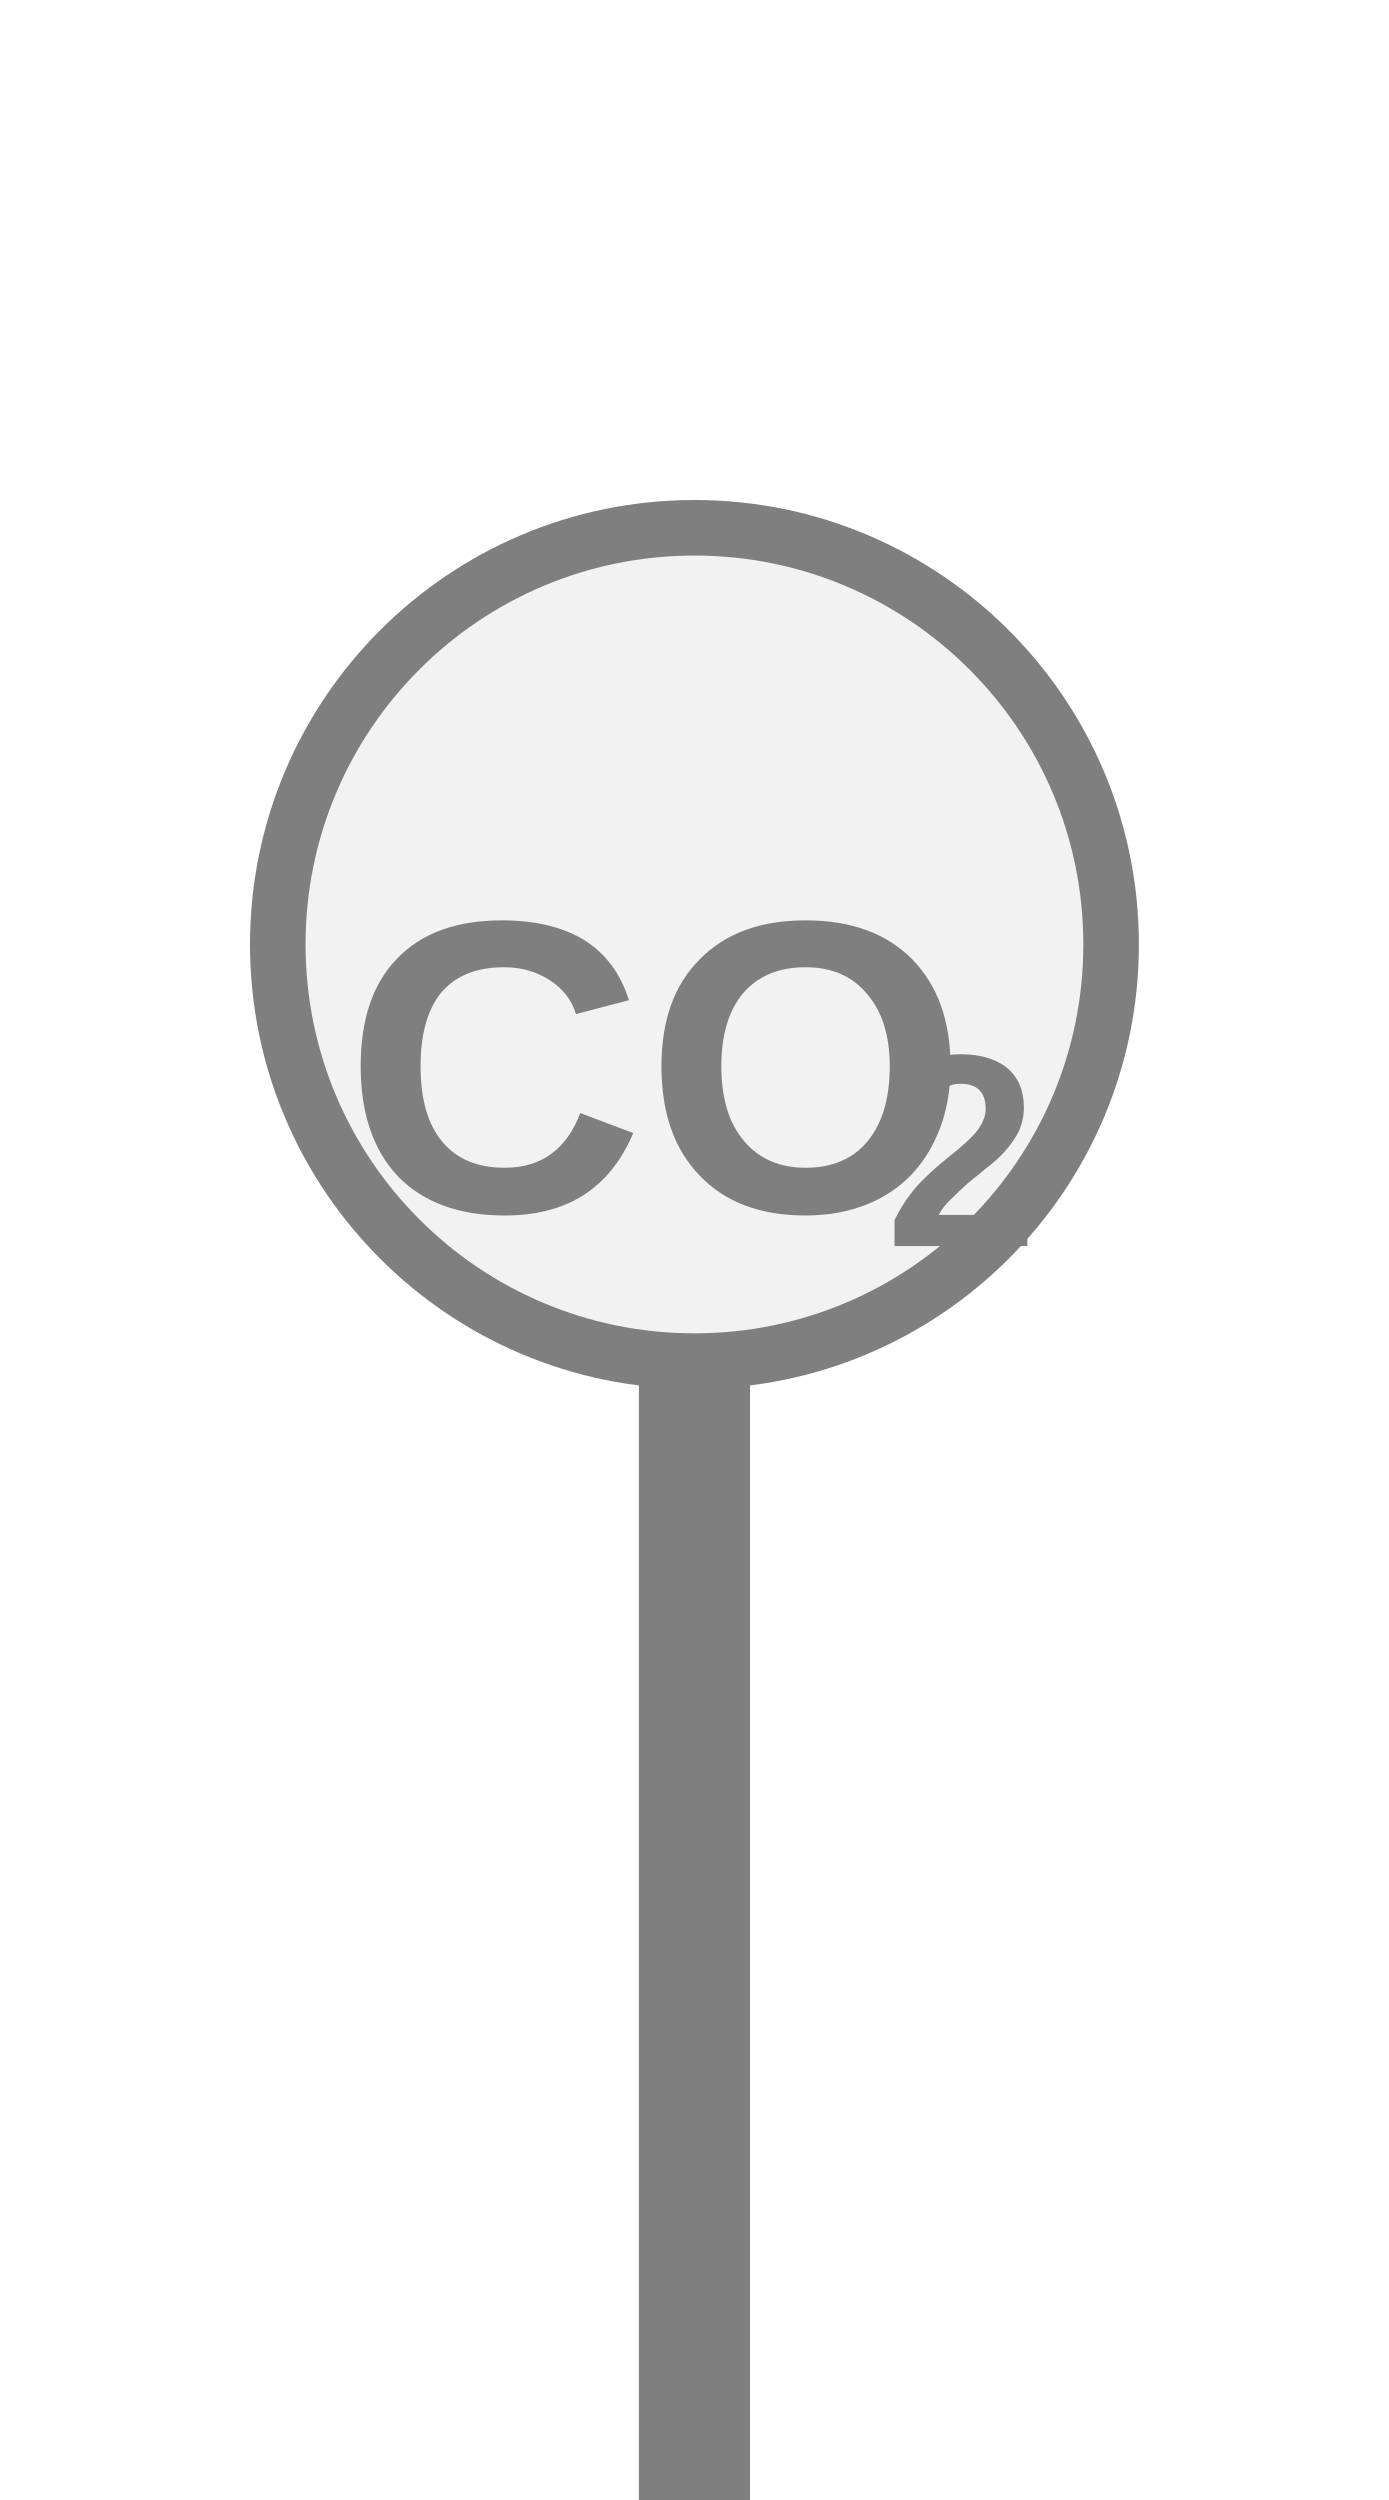
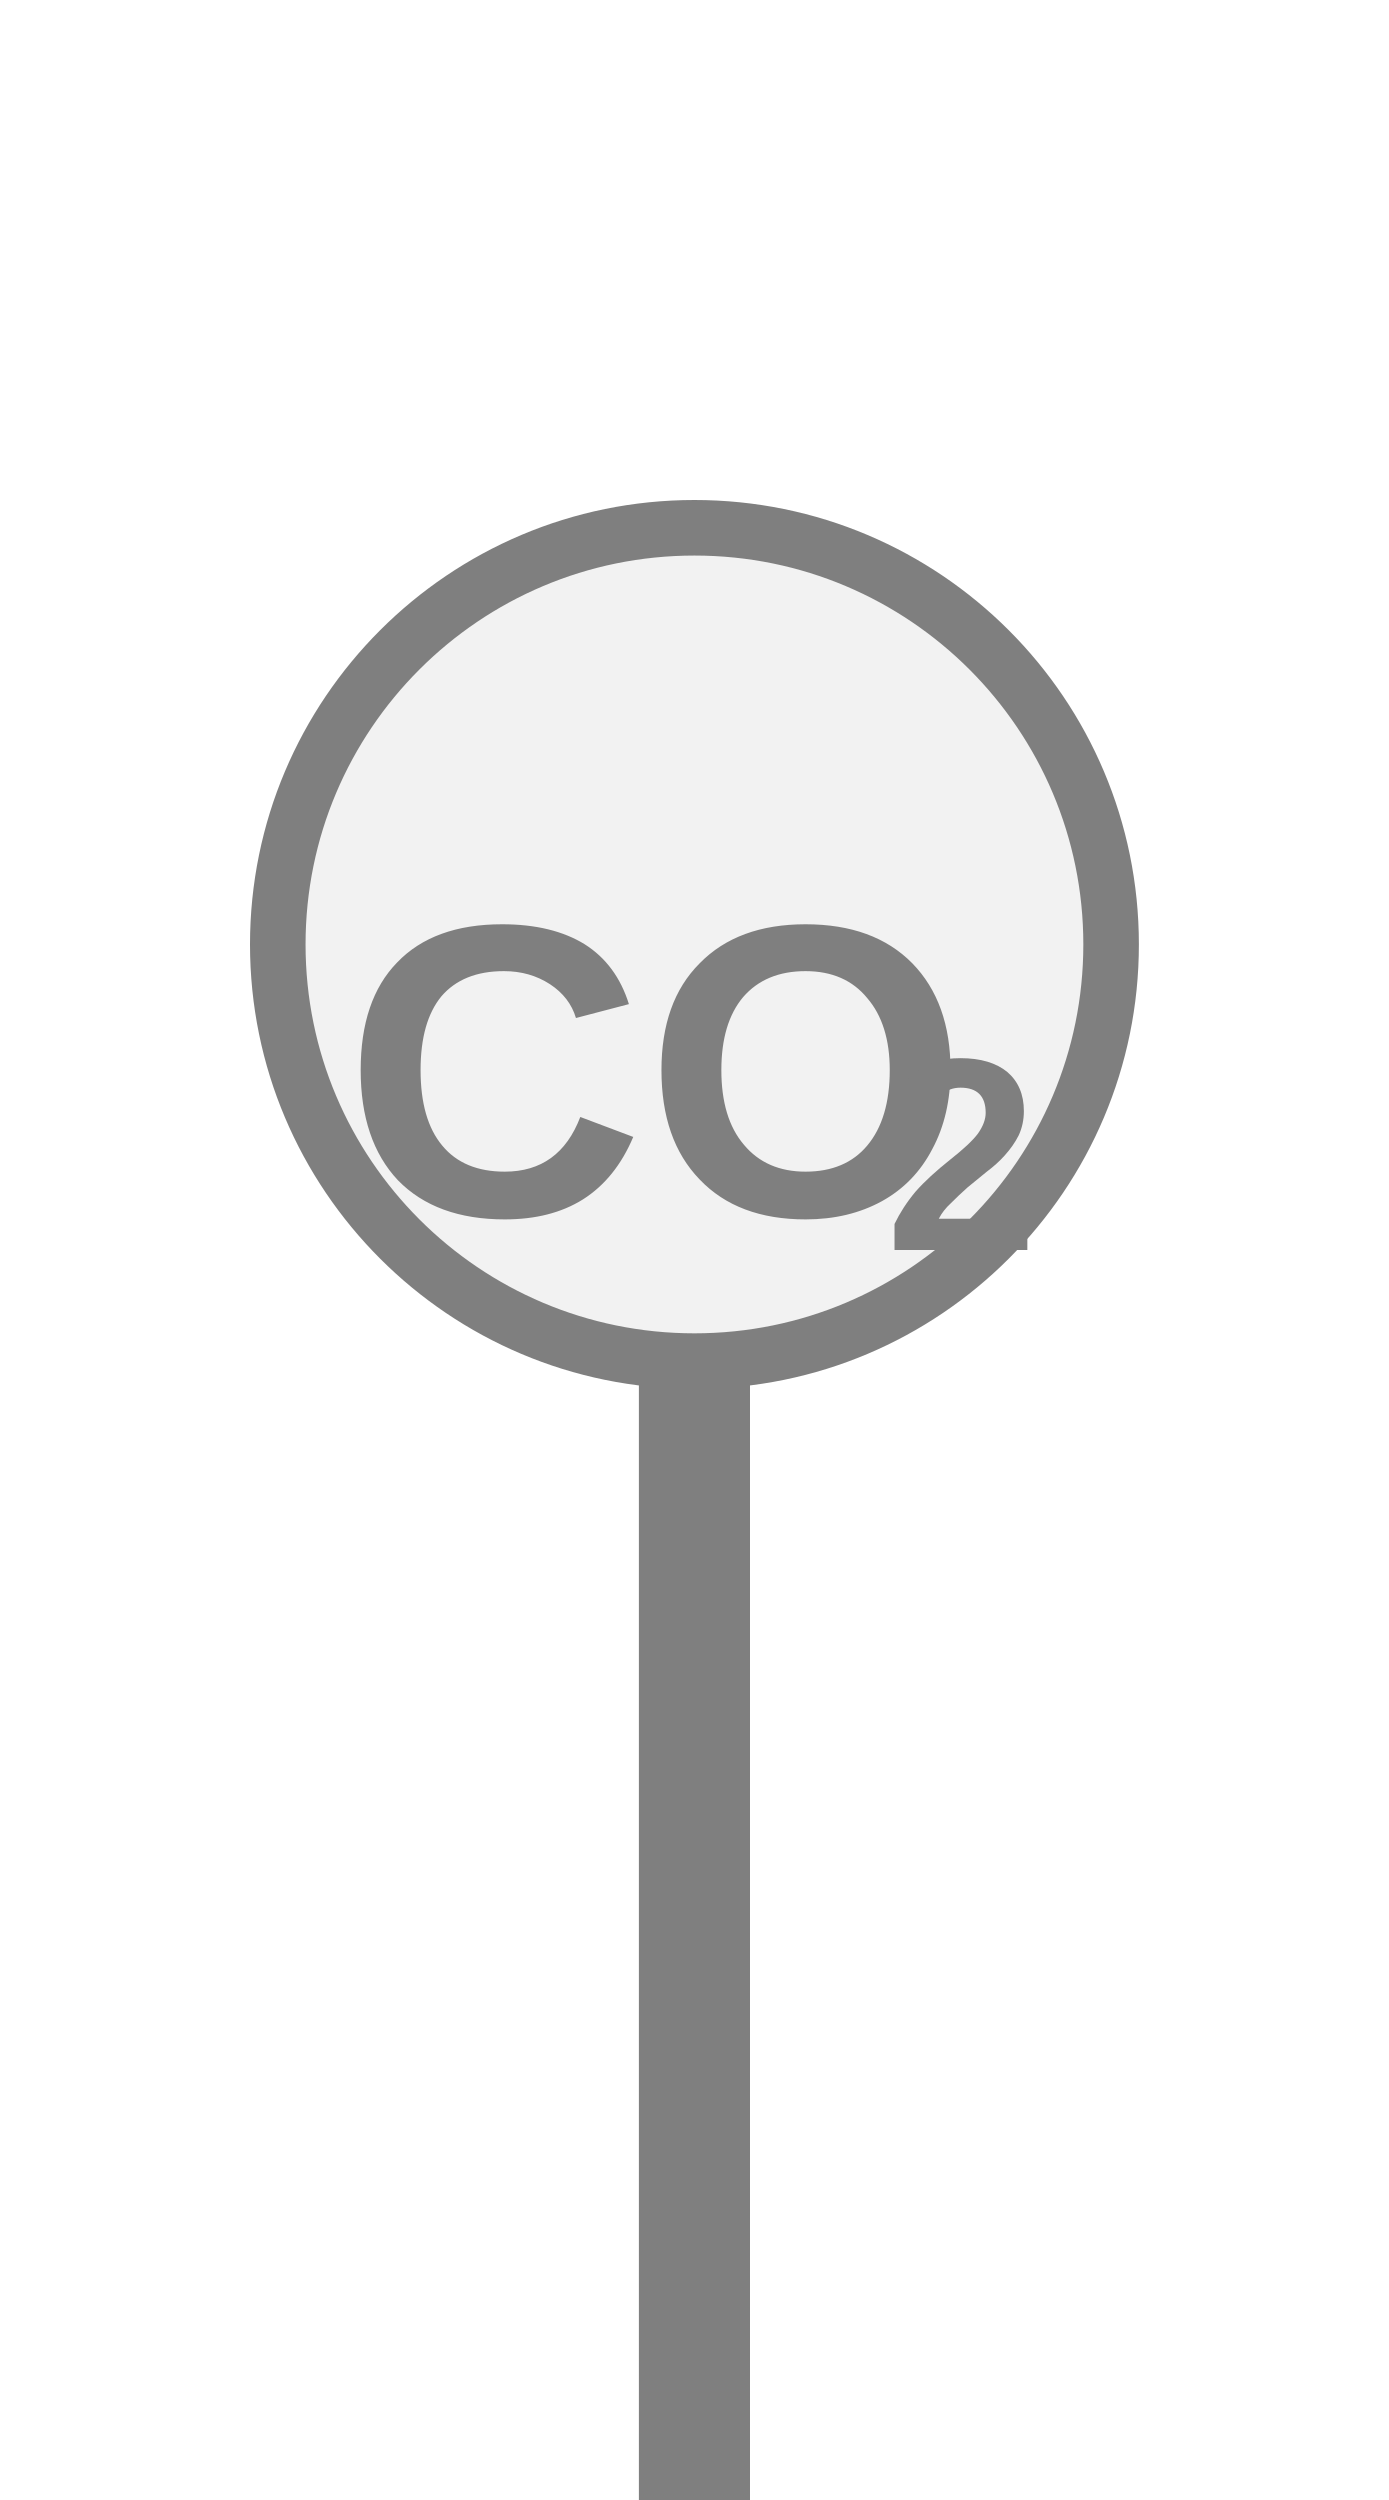
<svg xmlns="http://www.w3.org/2000/svg" width="25px" height="45px" viewBox="0 0 25 45">
  <rect x="11.5" y="24.5" width="2" height="21" fill="#7f7f7f" />
  <circle cx="12.5" cy="17" r="7.5" fill="#f2f2f2" stroke="#7f7f7f" stroke-width="1" />
-   <text x="11.806" y="19.675" fill="#7f7f7f" font-family="Arial, Helvetica, sans-serif" font-size="7.5" font-style="normal" font-weight="600" text-anchor="middle" dominant-baseline="middle">CO</text>
-   <text x="15.931" y="21.025" fill="#7f7f7f" font-family="Arial, Helvetica, sans-serif" font-size="4.95" font-style="normal" font-weight="600" text-anchor="start" dominant-baseline="middle">2</text>
+   <text x="11.806" y="19.745" fill="#7f7f7f" font-family="Arial, Helvetica, sans-serif" font-size="7.5" font-style="normal" font-weight="600" text-anchor="middle" dominant-baseline="middle">CO</text>
+   <text x="15.931" y="21.095" fill="#7f7f7f" font-family="Arial, Helvetica, sans-serif" font-size="4.95" font-style="normal" font-weight="600" text-anchor="start" dominant-baseline="middle">2</text>
</svg>
